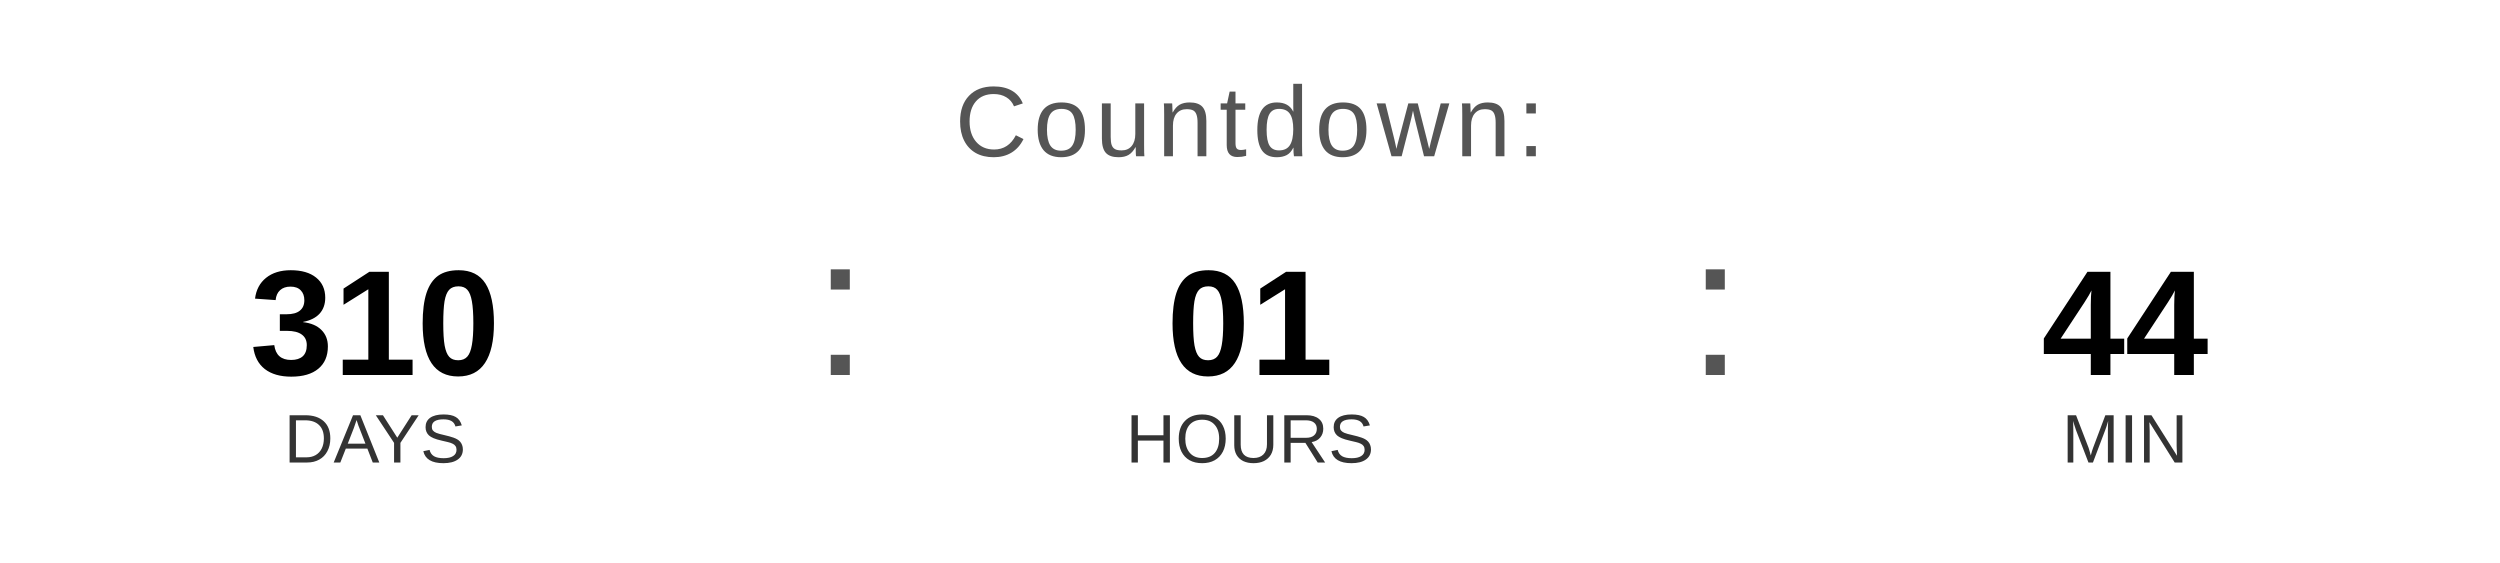
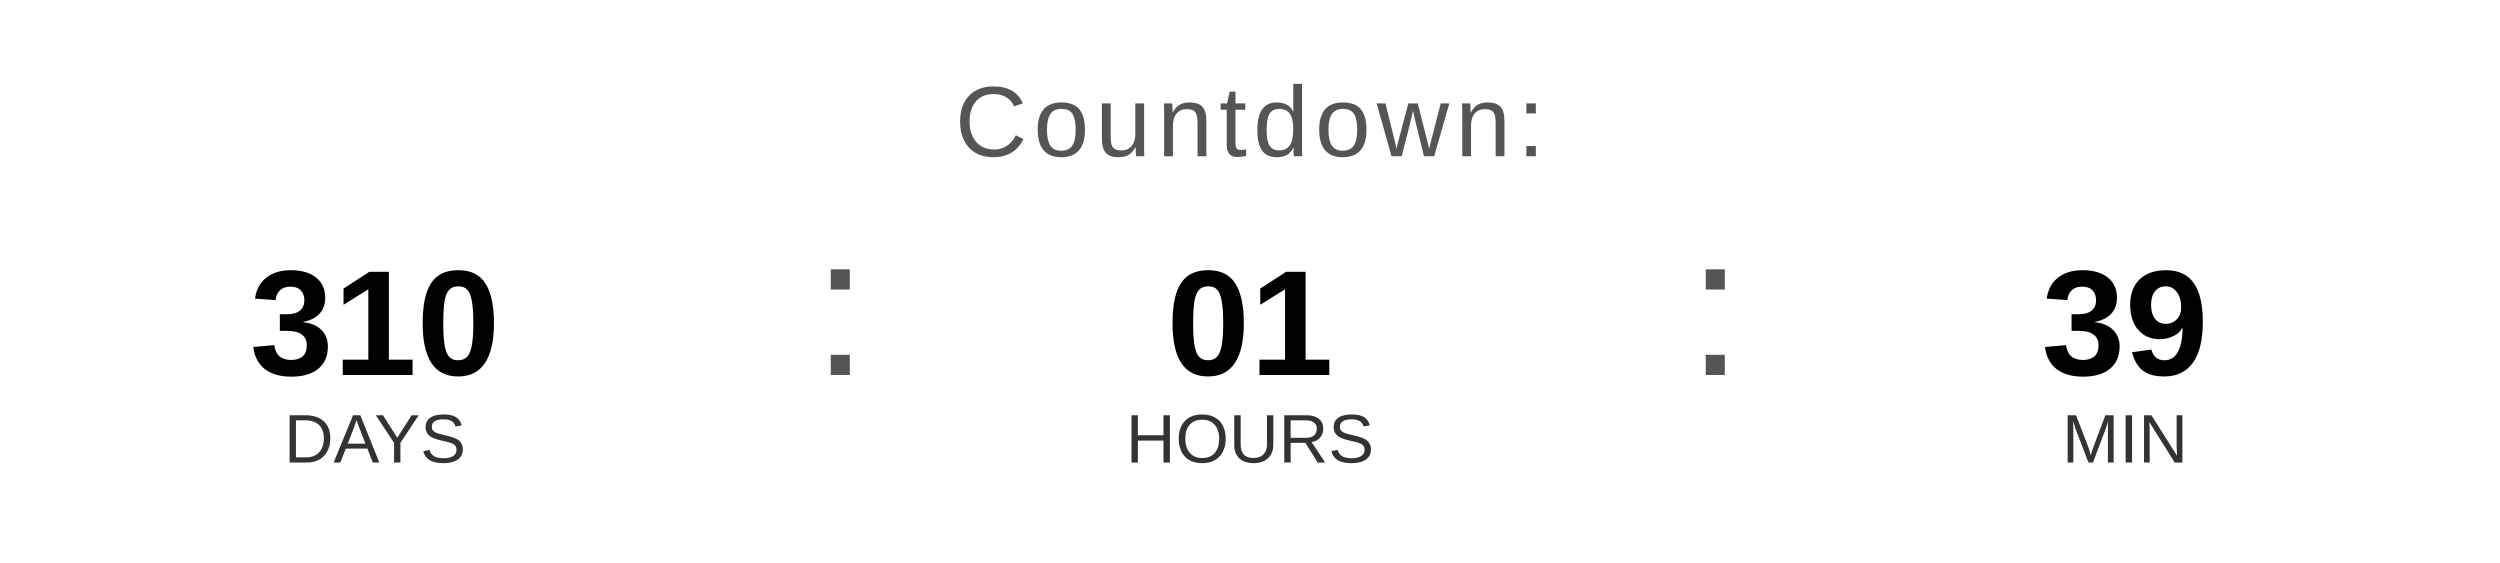
<svg xmlns="http://www.w3.org/2000/svg" width="400" height="90" viewBox="0 0 400 90">
  <text x="200" y="25" font-family="Arial, Helvetica, sans-serif" font-size="16" fill="#555555" text-anchor="middle" letter-spacing="1">
    Countdown:
  </text>
  <text x="60" y="60" font-family="Arial, Helvetica, sans-serif" font-size="24" font-weight="bold" fill="#000000" text-anchor="middle">310</text>
  <text x="60" y="74" font-family="Arial, Helvetica, sans-serif" font-size="11" fill="#333333" text-anchor="middle">DAYS</text>
  <text x="130" y="60" font-family="Arial, sans-serif" font-size="32" fill="#555555">:</text>
  <text x="200" y="60" font-family="Arial, Helvetica, sans-serif" font-size="24" font-weight="bold" fill="#000000" text-anchor="middle">01</text>
  <text x="200" y="74" font-family="Arial, Helvetica, sans-serif" font-size="11" fill="#333333" text-anchor="middle">HOURS</text>
  <text x="270" y="60" font-family="Arial, sans-serif" font-size="32" fill="#555555">:</text>
-   <text x="340" y="60" font-family="Arial, Helvetica, sans-serif" font-size="24" font-weight="bold" fill="#000000" text-anchor="middle">44</text>
+   <text x="340" y="60" font-family="Arial, Helvetica, sans-serif" font-size="24" font-weight="bold" fill="#000000" text-anchor="middle">39</text>
  <text x="340" y="74" font-family="Arial, Helvetica, sans-serif" font-size="11" fill="#333333" text-anchor="middle">MIN</text>
</svg>
